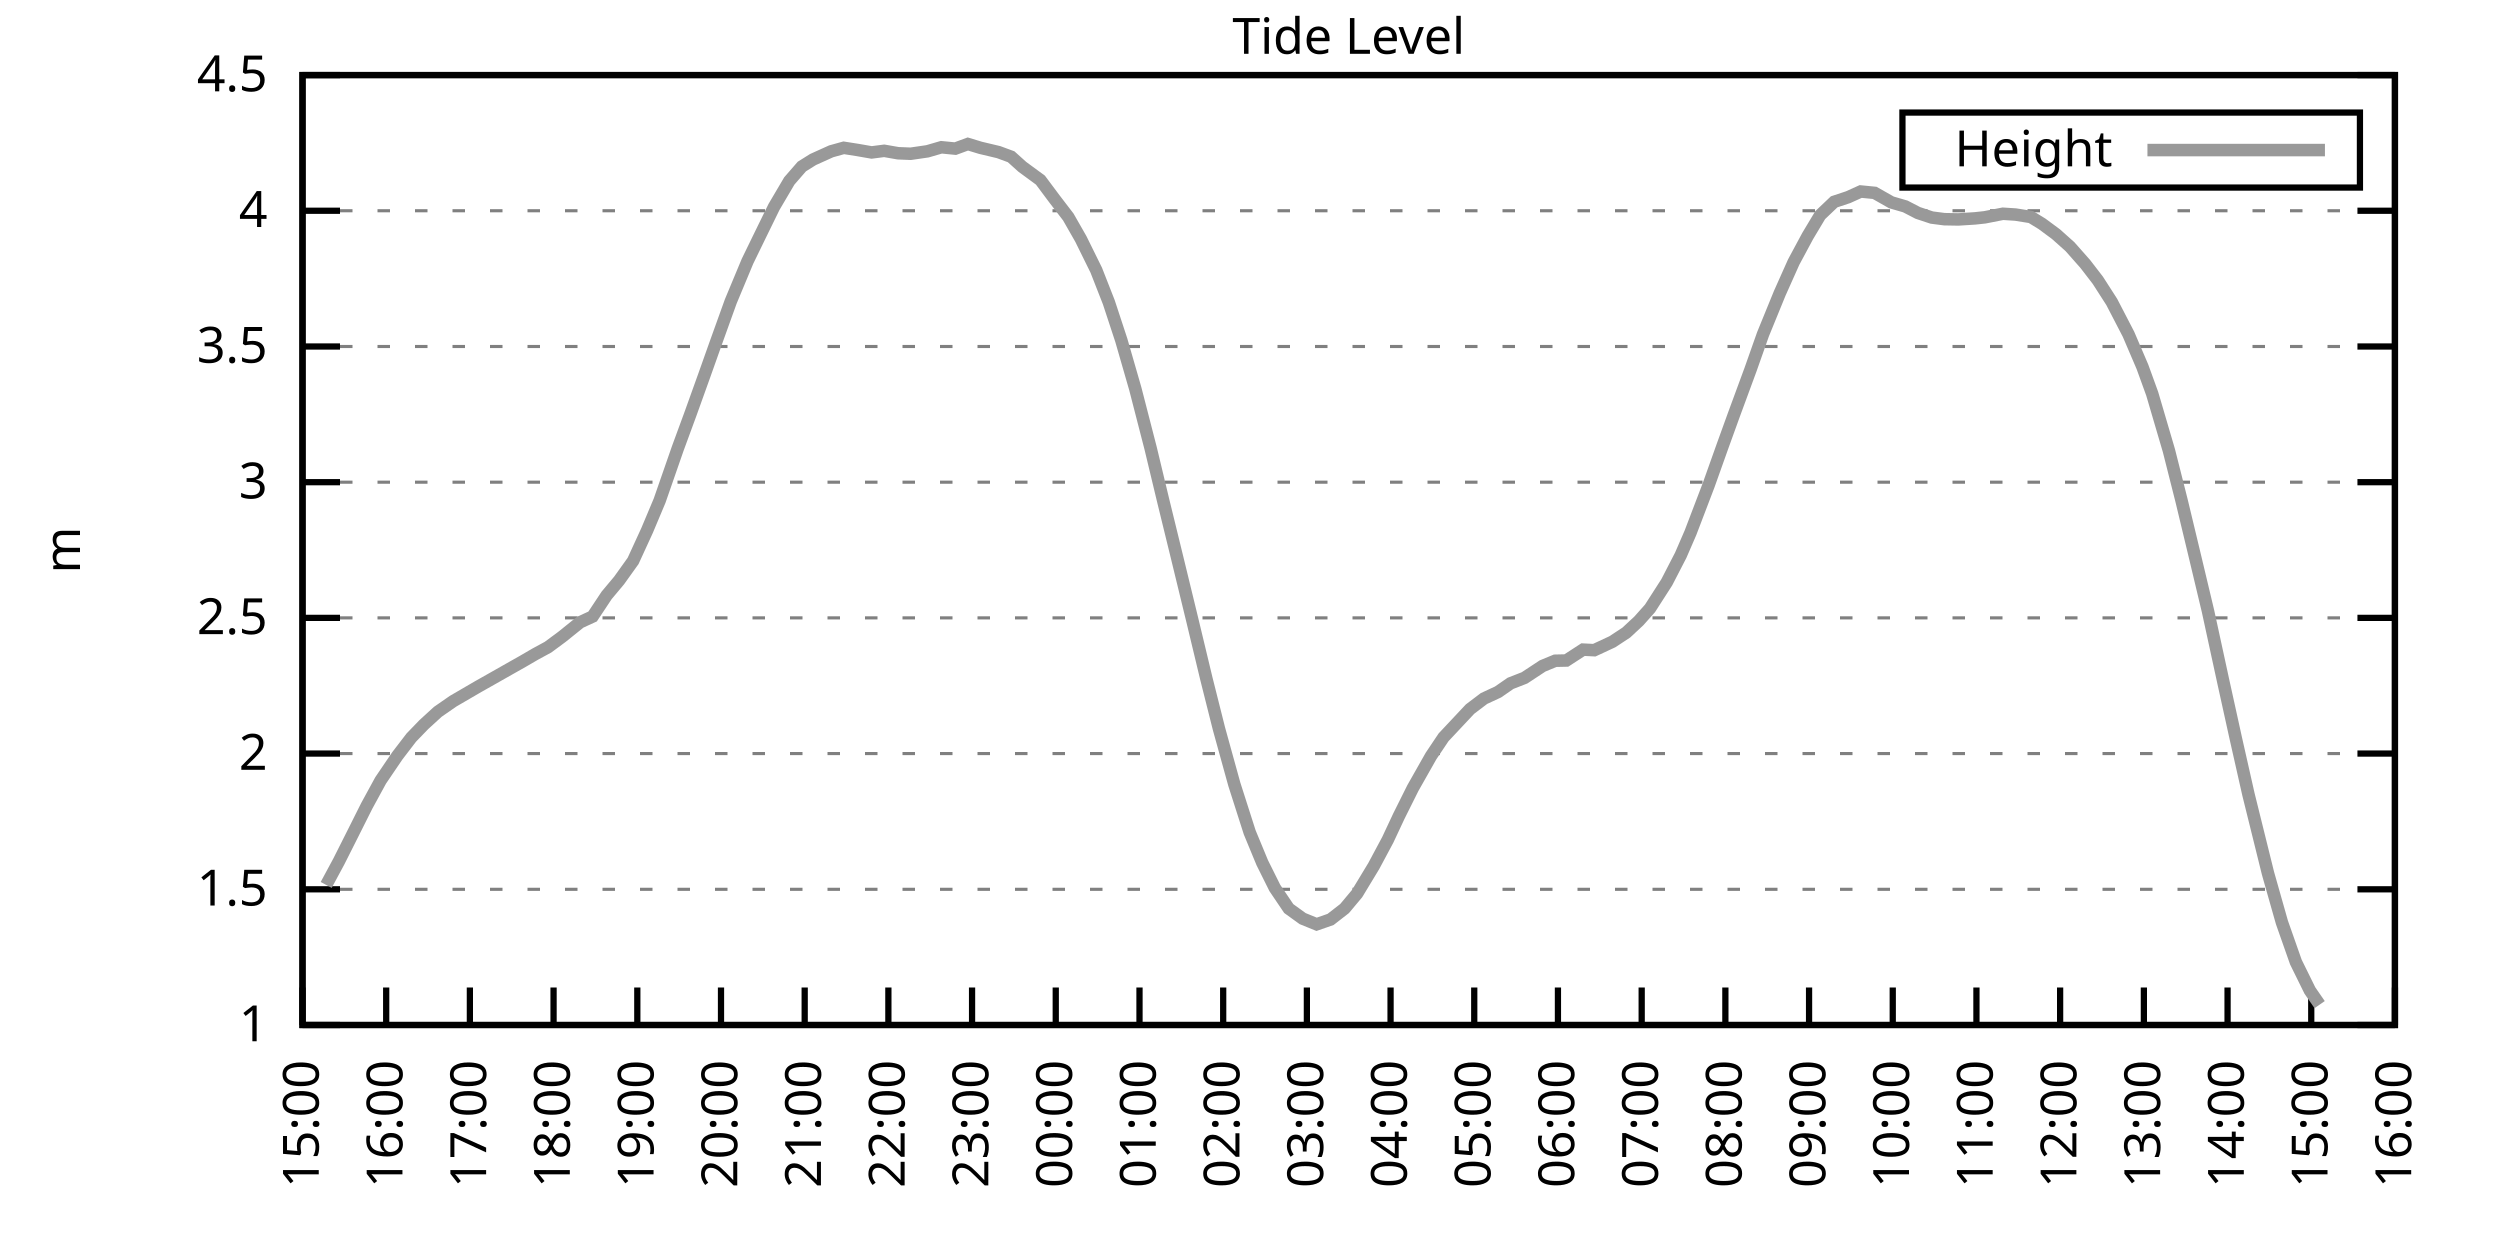
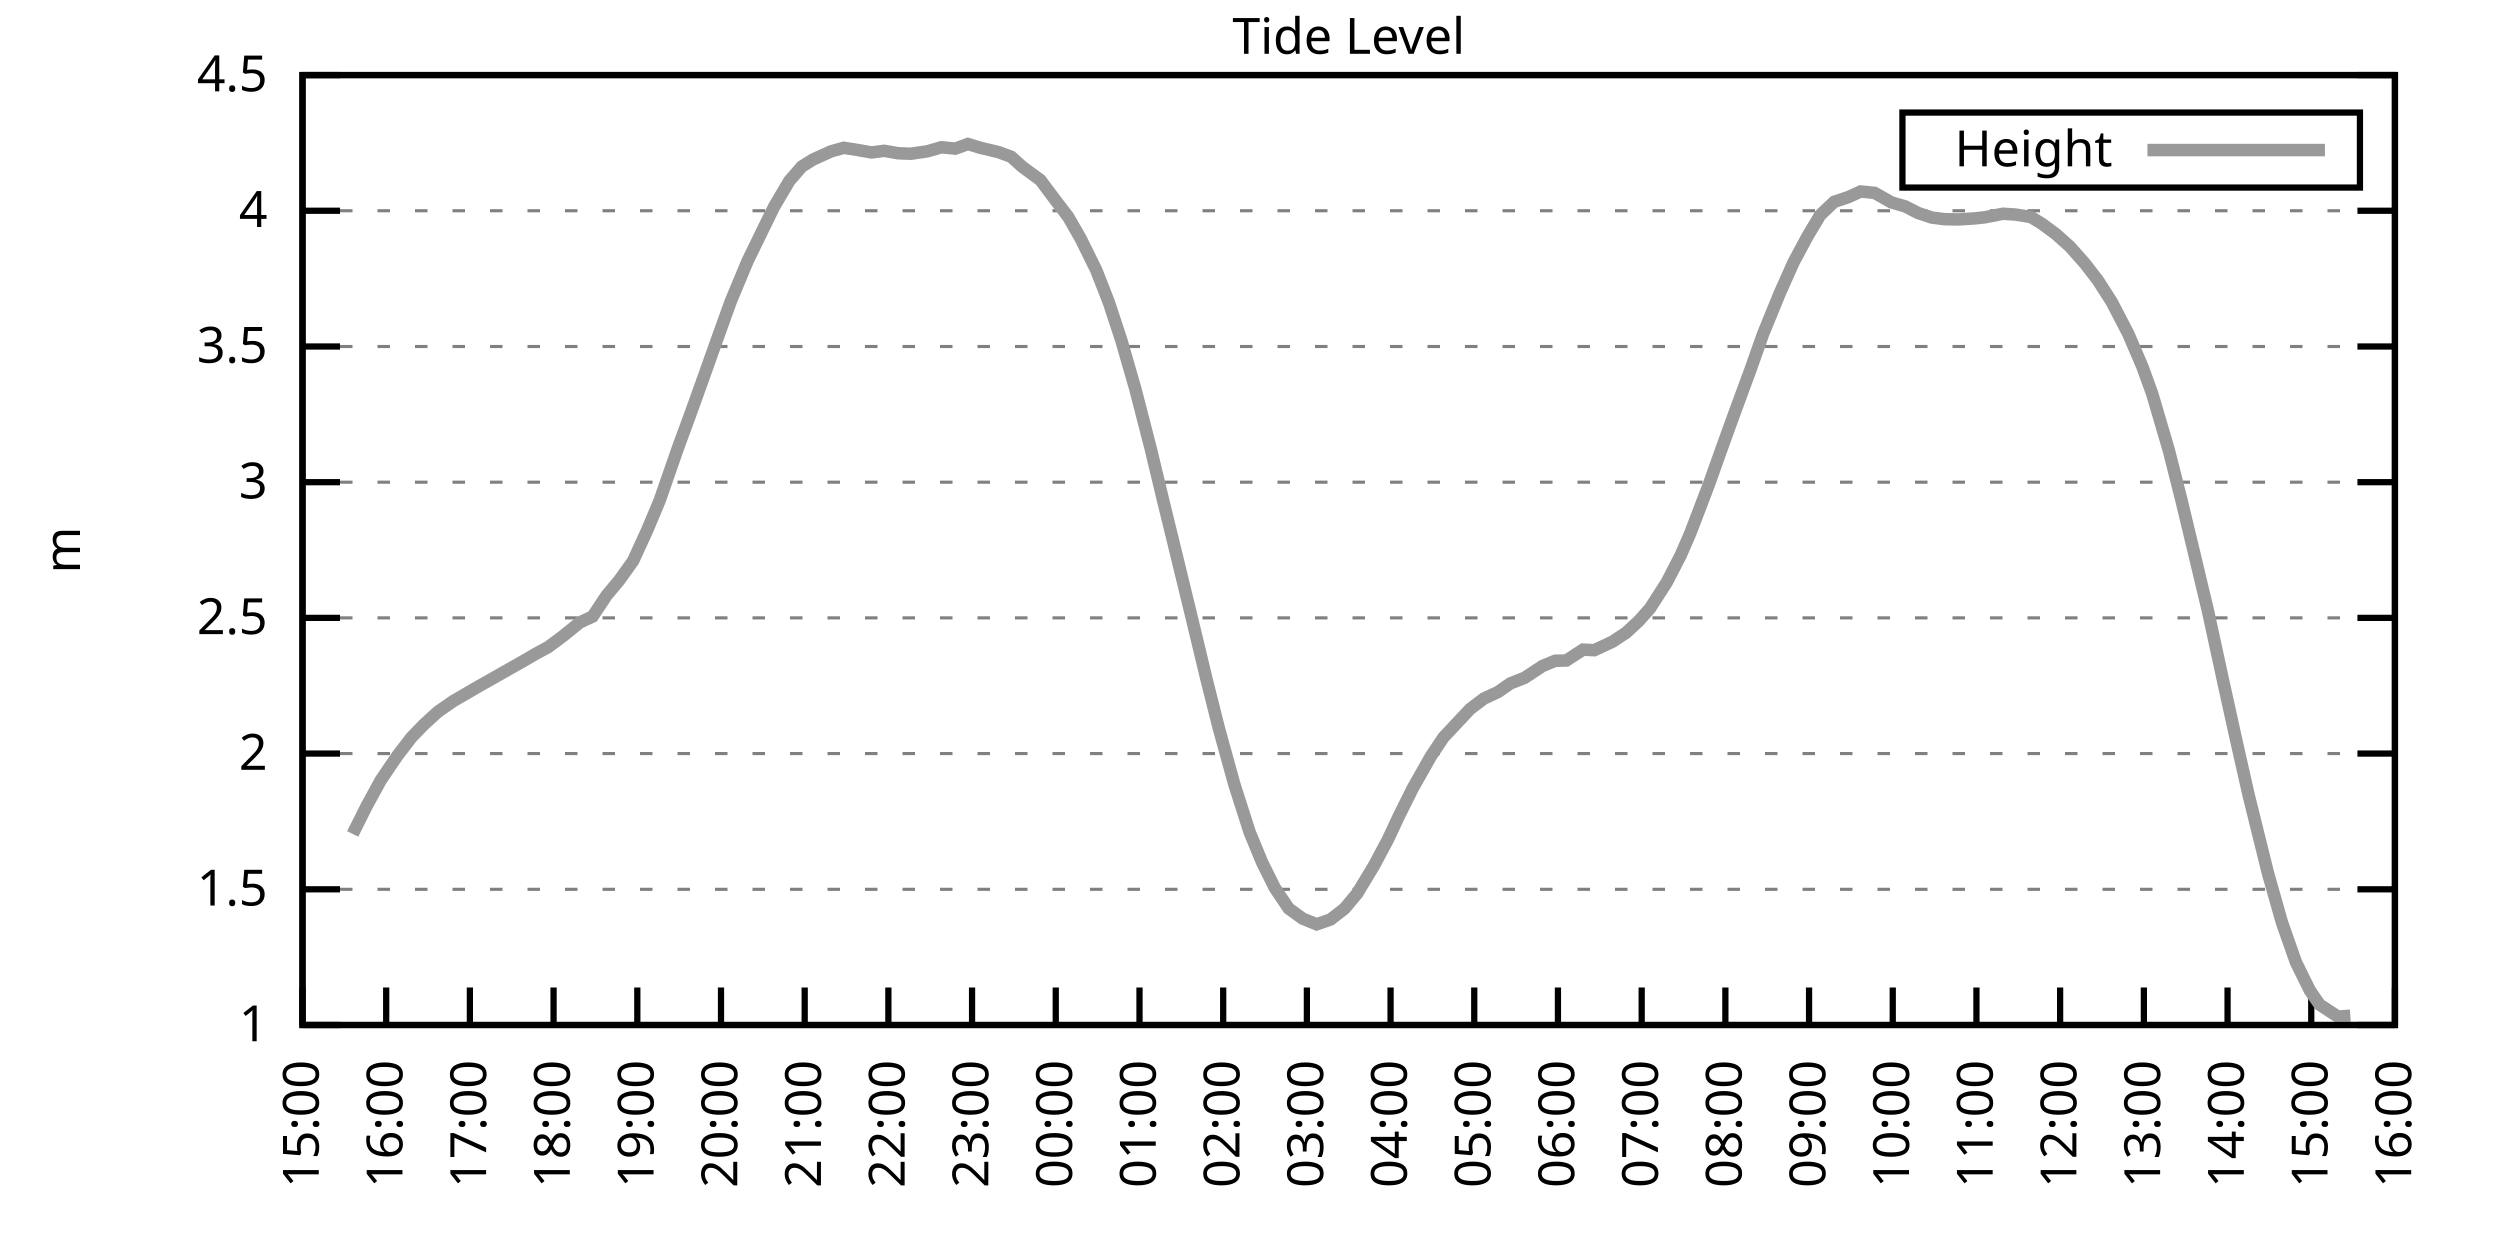
<svg xmlns="http://www.w3.org/2000/svg" xmlns:xlink="http://www.w3.org/1999/xlink" width="400" height="200" viewBox="0 0 400 200">
  <g id="gnuplot_canvas">
    <rect x="0" y="0" width="400" height="200" fill="none" />
    <defs>
      <circle id="gpDot" r="0.5" stroke-width="0.5" stroke="currentColor" />
      <path id="gpPt0" stroke-width="0.333" stroke="currentColor" d="M-1,0 h2 M0,-1 v2" />
      <path id="gpPt1" stroke-width="0.333" stroke="currentColor" d="M-1,-1 L1,1 M1,-1 L-1,1" />
      <path id="gpPt2" stroke-width="0.333" stroke="currentColor" d="M-1,0 L1,0 M0,-1 L0,1 M-1,-1 L1,1 M-1,1 L1,-1" />
      <rect id="gpPt3" stroke-width="0.333" stroke="currentColor" x="-1" y="-1" width="2" height="2" />
      <rect id="gpPt4" stroke-width="0.333" stroke="currentColor" fill="currentColor" x="-1" y="-1" width="2" height="2" />
      <circle id="gpPt5" stroke-width="0.333" stroke="currentColor" cx="0" cy="0" r="1" />
      <use xlink:href="#gpPt5" id="gpPt6" fill="currentColor" stroke="none" />
      <path id="gpPt7" stroke-width="0.333" stroke="currentColor" d="M0,-1.33 L-1.33,0.67 L1.33,0.67 z" />
      <use xlink:href="#gpPt7" id="gpPt8" fill="currentColor" stroke="none" />
      <use xlink:href="#gpPt7" id="gpPt9" stroke="currentColor" transform="rotate(180)" />
      <use xlink:href="#gpPt9" id="gpPt10" fill="currentColor" stroke="none" />
      <use xlink:href="#gpPt3" id="gpPt11" stroke="currentColor" transform="rotate(45)" />
      <use xlink:href="#gpPt11" id="gpPt12" fill="currentColor" stroke="none" />
      <path id="gpPt13" stroke-width="0.333" stroke="currentColor" d="M0,1.330 L1.265,0.411 L0.782,-1.067 L-0.782,-1.076 L-1.265,0.411 z" />
      <use xlink:href="#gpPt13" id="gpPt14" fill="currentColor" stroke="none" />
      <filter id="textbox" filterUnits="objectBoundingBox" x="0" y="0" height="1" width="1">
        <feFlood flood-color="white" flood-opacity="1" result="bgnd" />
        <feComposite in="SourceGraphic" in2="bgnd" operator="atop" />
      </filter>
      <filter id="greybox" filterUnits="objectBoundingBox" x="0" y="0" height="1" width="1">
        <feFlood flood-color="lightgrey" flood-opacity="1" result="grey" />
        <feComposite in="SourceGraphic" in2="grey" operator="atop" />
      </filter>
    </defs>
    <g fill="none" color="white" stroke="currentColor" stroke-width="1.00" stroke-linecap="butt" stroke-linejoin="miter">
</g>
    <g fill="none" color="black" stroke="currentColor" stroke-width="1.00" stroke-linecap="butt" stroke-linejoin="miter">
      <g stroke="none" shape-rendering="crispEdges">
        <polygon fill="rgb(255, 255, 255)" points="48.40,164.00 383.18,164.00 383.18,12.02 48.40,12.02 " />
      </g>
    </g>
    <g fill="none" color="black" stroke="currentColor" stroke-width="1.00" stroke-linecap="butt" stroke-linejoin="miter">
</g>
    <g fill="none" color="black" stroke="black" stroke-width="0.50" stroke-linecap="butt" stroke-linejoin="miter">
</g>
    <g fill="none" color="gray" stroke="currentColor" stroke-width="0.50" stroke-linecap="butt" stroke-linejoin="miter">
      <path stroke="gray" stroke-dasharray="2,4" class="gridline" d="M48.40,164.00 L383.19,164.00  " />
    </g>
    <g fill="none" color="gray" stroke="gray" stroke-width="1.00" stroke-linecap="butt" stroke-linejoin="miter">
</g>
    <g fill="none" color="black" stroke="currentColor" stroke-width="1.00" stroke-linecap="butt" stroke-linejoin="miter">
      <path stroke="black" d="M48.40,164.00 L54.40,164.00 M383.19,164.00 L377.19,164.00  " />
      <g transform="translate(42.80,166.60)" stroke="none" fill="black" font-family="Sans" font-size="8.00" text-anchor="end">
        <text>
          <tspan font-family="Sans"> 1</tspan>
        </text>
      </g>
    </g>
    <g fill="none" color="black" stroke="currentColor" stroke-width="1.00" stroke-linecap="butt" stroke-linejoin="miter">
</g>
    <g fill="none" color="black" stroke="black" stroke-width="0.50" stroke-linecap="butt" stroke-linejoin="miter">
</g>
    <g fill="none" color="gray" stroke="currentColor" stroke-width="0.50" stroke-linecap="butt" stroke-linejoin="miter">
      <path stroke="gray" stroke-dasharray="2,4" class="gridline" d="M48.40,142.29 L383.19,142.29  " />
    </g>
    <g fill="none" color="gray" stroke="gray" stroke-width="1.00" stroke-linecap="butt" stroke-linejoin="miter">
</g>
    <g fill="none" color="black" stroke="currentColor" stroke-width="1.00" stroke-linecap="butt" stroke-linejoin="miter">
      <path stroke="black" d="M48.40,142.29 L54.40,142.29 M383.19,142.29 L377.19,142.29  " />
      <g transform="translate(42.80,144.89)" stroke="none" fill="black" font-family="Sans" font-size="8.00" text-anchor="end">
        <text>
          <tspan font-family="Sans"> 1.5</tspan>
        </text>
      </g>
    </g>
    <g fill="none" color="black" stroke="currentColor" stroke-width="1.00" stroke-linecap="butt" stroke-linejoin="miter">
</g>
    <g fill="none" color="black" stroke="black" stroke-width="0.50" stroke-linecap="butt" stroke-linejoin="miter">
</g>
    <g fill="none" color="gray" stroke="currentColor" stroke-width="0.50" stroke-linecap="butt" stroke-linejoin="miter">
      <path stroke="gray" stroke-dasharray="2,4" class="gridline" d="M48.40,120.57 L383.19,120.57  " />
    </g>
    <g fill="none" color="gray" stroke="gray" stroke-width="1.00" stroke-linecap="butt" stroke-linejoin="miter">
</g>
    <g fill="none" color="black" stroke="currentColor" stroke-width="1.00" stroke-linecap="butt" stroke-linejoin="miter">
      <path stroke="black" d="M48.40,120.57 L54.40,120.57 M383.19,120.57 L377.19,120.57  " />
      <g transform="translate(42.80,123.17)" stroke="none" fill="black" font-family="Sans" font-size="8.00" text-anchor="end">
        <text>
          <tspan font-family="Sans"> 2</tspan>
        </text>
      </g>
    </g>
    <g fill="none" color="black" stroke="currentColor" stroke-width="1.00" stroke-linecap="butt" stroke-linejoin="miter">
</g>
    <g fill="none" color="black" stroke="black" stroke-width="0.50" stroke-linecap="butt" stroke-linejoin="miter">
</g>
    <g fill="none" color="gray" stroke="currentColor" stroke-width="0.50" stroke-linecap="butt" stroke-linejoin="miter">
      <path stroke="gray" stroke-dasharray="2,4" class="gridline" d="M48.40,98.86 L383.19,98.86  " />
    </g>
    <g fill="none" color="gray" stroke="gray" stroke-width="1.00" stroke-linecap="butt" stroke-linejoin="miter">
</g>
    <g fill="none" color="black" stroke="currentColor" stroke-width="1.00" stroke-linecap="butt" stroke-linejoin="miter">
      <path stroke="black" d="M48.40,98.86 L54.40,98.86 M383.19,98.86 L377.19,98.86  " />
      <g transform="translate(42.80,101.46)" stroke="none" fill="black" font-family="Sans" font-size="8.00" text-anchor="end">
        <text>
          <tspan font-family="Sans"> 2.5</tspan>
        </text>
      </g>
    </g>
    <g fill="none" color="black" stroke="currentColor" stroke-width="1.00" stroke-linecap="butt" stroke-linejoin="miter">
</g>
    <g fill="none" color="black" stroke="black" stroke-width="0.50" stroke-linecap="butt" stroke-linejoin="miter">
</g>
    <g fill="none" color="gray" stroke="currentColor" stroke-width="0.50" stroke-linecap="butt" stroke-linejoin="miter">
      <path stroke="gray" stroke-dasharray="2,4" class="gridline" d="M48.40,77.15 L383.19,77.15  " />
    </g>
    <g fill="none" color="gray" stroke="gray" stroke-width="1.00" stroke-linecap="butt" stroke-linejoin="miter">
</g>
    <g fill="none" color="black" stroke="currentColor" stroke-width="1.00" stroke-linecap="butt" stroke-linejoin="miter">
      <path stroke="black" d="M48.40,77.15 L54.40,77.15 M383.19,77.15 L377.19,77.15  " />
      <g transform="translate(42.80,79.75)" stroke="none" fill="black" font-family="Sans" font-size="8.00" text-anchor="end">
        <text>
          <tspan font-family="Sans"> 3</tspan>
        </text>
      </g>
    </g>
    <g fill="none" color="black" stroke="currentColor" stroke-width="1.00" stroke-linecap="butt" stroke-linejoin="miter">
</g>
    <g fill="none" color="black" stroke="black" stroke-width="0.50" stroke-linecap="butt" stroke-linejoin="miter">
</g>
    <g fill="none" color="gray" stroke="currentColor" stroke-width="0.50" stroke-linecap="butt" stroke-linejoin="miter">
      <path stroke="gray" stroke-dasharray="2,4" class="gridline" d="M48.40,55.44 L383.19,55.44  " />
    </g>
    <g fill="none" color="gray" stroke="gray" stroke-width="1.00" stroke-linecap="butt" stroke-linejoin="miter">
</g>
    <g fill="none" color="black" stroke="currentColor" stroke-width="1.00" stroke-linecap="butt" stroke-linejoin="miter">
      <path stroke="black" d="M48.40,55.44 L54.40,55.44 M383.19,55.44 L377.19,55.44  " />
      <g transform="translate(42.80,58.04)" stroke="none" fill="black" font-family="Sans" font-size="8.00" text-anchor="end">
        <text>
          <tspan font-family="Sans"> 3.5</tspan>
        </text>
      </g>
    </g>
    <g fill="none" color="black" stroke="currentColor" stroke-width="1.00" stroke-linecap="butt" stroke-linejoin="miter">
</g>
    <g fill="none" color="black" stroke="black" stroke-width="0.50" stroke-linecap="butt" stroke-linejoin="miter">
</g>
    <g fill="none" color="gray" stroke="currentColor" stroke-width="0.50" stroke-linecap="butt" stroke-linejoin="miter">
      <path stroke="gray" stroke-dasharray="2,4" class="gridline" d="M48.40,33.72 L383.19,33.72  " />
    </g>
    <g fill="none" color="gray" stroke="gray" stroke-width="1.00" stroke-linecap="butt" stroke-linejoin="miter">
</g>
    <g fill="none" color="black" stroke="currentColor" stroke-width="1.00" stroke-linecap="butt" stroke-linejoin="miter">
      <path stroke="black" d="M48.40,33.72 L54.40,33.72 M383.19,33.72 L377.19,33.72  " />
      <g transform="translate(42.80,36.32)" stroke="none" fill="black" font-family="Sans" font-size="8.00" text-anchor="end">
        <text>
          <tspan font-family="Sans"> 4</tspan>
        </text>
      </g>
    </g>
    <g fill="none" color="black" stroke="currentColor" stroke-width="1.00" stroke-linecap="butt" stroke-linejoin="miter">
</g>
    <g fill="none" color="black" stroke="black" stroke-width="0.50" stroke-linecap="butt" stroke-linejoin="miter">
</g>
    <g fill="none" color="gray" stroke="currentColor" stroke-width="0.50" stroke-linecap="butt" stroke-linejoin="miter">
      <path stroke="gray" stroke-dasharray="2,4" class="gridline" d="M48.40,12.01 L383.19,12.01  " />
    </g>
    <g fill="none" color="gray" stroke="gray" stroke-width="1.00" stroke-linecap="butt" stroke-linejoin="miter">
</g>
    <g fill="none" color="black" stroke="currentColor" stroke-width="1.00" stroke-linecap="butt" stroke-linejoin="miter">
      <path stroke="black" d="M48.40,12.01 L54.40,12.01 M383.19,12.01 L377.19,12.01  " />
      <g transform="translate(42.80,14.61)" stroke="none" fill="black" font-family="Sans" font-size="8.00" text-anchor="end">
        <text>
          <tspan font-family="Sans"> 4.5</tspan>
        </text>
      </g>
    </g>
    <g fill="none" color="black" stroke="currentColor" stroke-width="1.00" stroke-linecap="butt" stroke-linejoin="miter">
      <path stroke="black" d="M48.40,164.00 L48.40,158.00  " />
      <g transform="translate(51.00,169.60) rotate(270.00)" stroke="none" fill="black" font-family="Sans" font-size="8.00" text-anchor="end">
        <text>
          <tspan font-family="Sans">15:00</tspan>
        </text>
      </g>
    </g>
    <g fill="none" color="black" stroke="currentColor" stroke-width="1.00" stroke-linecap="butt" stroke-linejoin="miter">
      <path stroke="black" d="M61.79,164.00 L61.79,158.00  " />
      <g transform="translate(64.39,169.60) rotate(270.00)" stroke="none" fill="black" font-family="Sans" font-size="8.00" text-anchor="end">
        <text>
          <tspan font-family="Sans">16:00</tspan>
        </text>
      </g>
    </g>
    <g fill="none" color="black" stroke="currentColor" stroke-width="1.00" stroke-linecap="butt" stroke-linejoin="miter">
      <path stroke="black" d="M75.18,164.00 L75.18,158.00  " />
      <g transform="translate(77.78,169.60) rotate(270.00)" stroke="none" fill="black" font-family="Sans" font-size="8.00" text-anchor="end">
        <text>
          <tspan font-family="Sans">17:00</tspan>
        </text>
      </g>
    </g>
    <g fill="none" color="black" stroke="currentColor" stroke-width="1.00" stroke-linecap="butt" stroke-linejoin="miter">
      <path stroke="black" d="M88.57,164.00 L88.57,158.00  " />
      <g transform="translate(91.17,169.60) rotate(270.00)" stroke="none" fill="black" font-family="Sans" font-size="8.00" text-anchor="end">
        <text>
          <tspan font-family="Sans">18:00</tspan>
        </text>
      </g>
    </g>
    <g fill="none" color="black" stroke="currentColor" stroke-width="1.00" stroke-linecap="butt" stroke-linejoin="miter">
      <path stroke="black" d="M101.97,164.00 L101.97,158.00  " />
      <g transform="translate(104.57,169.60) rotate(270.00)" stroke="none" fill="black" font-family="Sans" font-size="8.00" text-anchor="end">
        <text>
          <tspan font-family="Sans">19:00</tspan>
        </text>
      </g>
    </g>
    <g fill="none" color="black" stroke="currentColor" stroke-width="1.00" stroke-linecap="butt" stroke-linejoin="miter">
      <path stroke="black" d="M115.36,164.00 L115.36,158.00  " />
      <g transform="translate(117.96,169.60) rotate(270.00)" stroke="none" fill="black" font-family="Sans" font-size="8.00" text-anchor="end">
        <text>
          <tspan font-family="Sans">20:00</tspan>
        </text>
      </g>
    </g>
    <g fill="none" color="black" stroke="currentColor" stroke-width="1.00" stroke-linecap="butt" stroke-linejoin="miter">
      <path stroke="black" d="M128.75,164.00 L128.75,158.00  " />
      <g transform="translate(131.35,169.60) rotate(270.00)" stroke="none" fill="black" font-family="Sans" font-size="8.00" text-anchor="end">
        <text>
          <tspan font-family="Sans">21:00</tspan>
        </text>
      </g>
    </g>
    <g fill="none" color="black" stroke="currentColor" stroke-width="1.00" stroke-linecap="butt" stroke-linejoin="miter">
      <path stroke="black" d="M142.14,164.00 L142.14,158.00  " />
      <g transform="translate(144.74,169.60) rotate(270.00)" stroke="none" fill="black" font-family="Sans" font-size="8.00" text-anchor="end">
        <text>
          <tspan font-family="Sans">22:00</tspan>
        </text>
      </g>
    </g>
    <g fill="none" color="black" stroke="currentColor" stroke-width="1.00" stroke-linecap="butt" stroke-linejoin="miter">
      <path stroke="black" d="M155.53,164.00 L155.53,158.00  " />
      <g transform="translate(158.13,169.60) rotate(270.00)" stroke="none" fill="black" font-family="Sans" font-size="8.00" text-anchor="end">
        <text>
          <tspan font-family="Sans">23:00</tspan>
        </text>
      </g>
    </g>
    <g fill="none" color="black" stroke="currentColor" stroke-width="1.00" stroke-linecap="butt" stroke-linejoin="miter">
      <path stroke="black" d="M168.92,164.00 L168.92,158.00  " />
      <g transform="translate(171.52,169.60) rotate(270.00)" stroke="none" fill="black" font-family="Sans" font-size="8.00" text-anchor="end">
        <text>
          <tspan font-family="Sans">00:00</tspan>
        </text>
      </g>
    </g>
    <g fill="none" color="black" stroke="currentColor" stroke-width="1.00" stroke-linecap="butt" stroke-linejoin="miter">
      <path stroke="black" d="M182.32,164.00 L182.32,158.00  " />
      <g transform="translate(184.92,169.60) rotate(270.00)" stroke="none" fill="black" font-family="Sans" font-size="8.00" text-anchor="end">
        <text>
          <tspan font-family="Sans">01:00</tspan>
        </text>
      </g>
    </g>
    <g fill="none" color="black" stroke="currentColor" stroke-width="1.00" stroke-linecap="butt" stroke-linejoin="miter">
      <path stroke="black" d="M195.71,164.00 L195.71,158.00  " />
      <g transform="translate(198.31,169.60) rotate(270.00)" stroke="none" fill="black" font-family="Sans" font-size="8.00" text-anchor="end">
        <text>
          <tspan font-family="Sans">02:00</tspan>
        </text>
      </g>
    </g>
    <g fill="none" color="black" stroke="currentColor" stroke-width="1.00" stroke-linecap="butt" stroke-linejoin="miter">
      <path stroke="black" d="M209.10,164.00 L209.10,158.00  " />
      <g transform="translate(211.70,169.60) rotate(270.00)" stroke="none" fill="black" font-family="Sans" font-size="8.00" text-anchor="end">
        <text>
          <tspan font-family="Sans">03:00</tspan>
        </text>
      </g>
    </g>
    <g fill="none" color="black" stroke="currentColor" stroke-width="1.00" stroke-linecap="butt" stroke-linejoin="miter">
      <path stroke="black" d="M222.49,164.00 L222.49,158.00  " />
      <g transform="translate(225.09,169.60) rotate(270.00)" stroke="none" fill="black" font-family="Sans" font-size="8.00" text-anchor="end">
        <text>
          <tspan font-family="Sans">04:00</tspan>
        </text>
      </g>
    </g>
    <g fill="none" color="black" stroke="currentColor" stroke-width="1.00" stroke-linecap="butt" stroke-linejoin="miter">
      <path stroke="black" d="M235.88,164.00 L235.88,158.00  " />
      <g transform="translate(238.48,169.60) rotate(270.00)" stroke="none" fill="black" font-family="Sans" font-size="8.00" text-anchor="end">
        <text>
          <tspan font-family="Sans">05:00</tspan>
        </text>
      </g>
    </g>
    <g fill="none" color="black" stroke="currentColor" stroke-width="1.00" stroke-linecap="butt" stroke-linejoin="miter">
      <path stroke="black" d="M249.27,164.00 L249.27,158.00  " />
      <g transform="translate(251.87,169.60) rotate(270.00)" stroke="none" fill="black" font-family="Sans" font-size="8.00" text-anchor="end">
        <text>
          <tspan font-family="Sans">06:00</tspan>
        </text>
      </g>
    </g>
    <g fill="none" color="black" stroke="currentColor" stroke-width="1.00" stroke-linecap="butt" stroke-linejoin="miter">
      <path stroke="black" d="M262.67,164.00 L262.67,158.00  " />
      <g transform="translate(265.27,169.60) rotate(270.00)" stroke="none" fill="black" font-family="Sans" font-size="8.00" text-anchor="end">
        <text>
          <tspan font-family="Sans">07:00</tspan>
        </text>
      </g>
    </g>
    <g fill="none" color="black" stroke="currentColor" stroke-width="1.00" stroke-linecap="butt" stroke-linejoin="miter">
      <path stroke="black" d="M276.06,164.00 L276.06,158.00  " />
      <g transform="translate(278.66,169.60) rotate(270.00)" stroke="none" fill="black" font-family="Sans" font-size="8.00" text-anchor="end">
        <text>
          <tspan font-family="Sans">08:00</tspan>
        </text>
      </g>
    </g>
    <g fill="none" color="black" stroke="currentColor" stroke-width="1.00" stroke-linecap="butt" stroke-linejoin="miter">
      <path stroke="black" d="M289.45,164.00 L289.45,158.00  " />
      <g transform="translate(292.05,169.60) rotate(270.00)" stroke="none" fill="black" font-family="Sans" font-size="8.00" text-anchor="end">
        <text>
          <tspan font-family="Sans">09:00</tspan>
        </text>
      </g>
    </g>
    <g fill="none" color="black" stroke="currentColor" stroke-width="1.00" stroke-linecap="butt" stroke-linejoin="miter">
      <path stroke="black" d="M302.84,164.00 L302.84,158.00  " />
      <g transform="translate(305.44,169.60) rotate(270.00)" stroke="none" fill="black" font-family="Sans" font-size="8.00" text-anchor="end">
        <text>
          <tspan font-family="Sans">10:00</tspan>
        </text>
      </g>
    </g>
    <g fill="none" color="black" stroke="currentColor" stroke-width="1.00" stroke-linecap="butt" stroke-linejoin="miter">
      <path stroke="black" d="M316.23,164.00 L316.23,158.00  " />
      <g transform="translate(318.83,169.60) rotate(270.00)" stroke="none" fill="black" font-family="Sans" font-size="8.00" text-anchor="end">
        <text>
          <tspan font-family="Sans">11:00</tspan>
        </text>
      </g>
    </g>
    <g fill="none" color="black" stroke="currentColor" stroke-width="1.00" stroke-linecap="butt" stroke-linejoin="miter">
      <path stroke="black" d="M329.62,164.00 L329.62,158.00  " />
      <g transform="translate(332.22,169.60) rotate(270.00)" stroke="none" fill="black" font-family="Sans" font-size="8.00" text-anchor="end">
        <text>
          <tspan font-family="Sans">12:00</tspan>
        </text>
      </g>
    </g>
    <g fill="none" color="black" stroke="currentColor" stroke-width="1.00" stroke-linecap="butt" stroke-linejoin="miter">
      <path stroke="black" d="M343.02,164.00 L343.02,158.00  " />
      <g transform="translate(345.62,169.60) rotate(270.00)" stroke="none" fill="black" font-family="Sans" font-size="8.00" text-anchor="end">
        <text>
          <tspan font-family="Sans">13:00</tspan>
        </text>
      </g>
    </g>
    <g fill="none" color="black" stroke="currentColor" stroke-width="1.00" stroke-linecap="butt" stroke-linejoin="miter">
      <path stroke="black" d="M356.41,164.00 L356.41,158.00  " />
      <g transform="translate(359.01,169.60) rotate(270.00)" stroke="none" fill="black" font-family="Sans" font-size="8.00" text-anchor="end">
        <text>
          <tspan font-family="Sans">14:00</tspan>
        </text>
      </g>
    </g>
    <g fill="none" color="black" stroke="currentColor" stroke-width="1.00" stroke-linecap="butt" stroke-linejoin="miter">
      <path stroke="black" d="M369.80,164.00 L369.80,158.00  " />
      <g transform="translate(372.40,169.60) rotate(270.00)" stroke="none" fill="black" font-family="Sans" font-size="8.00" text-anchor="end">
        <text>
          <tspan font-family="Sans">15:00</tspan>
        </text>
      </g>
    </g>
    <g fill="none" color="black" stroke="currentColor" stroke-width="1.00" stroke-linecap="butt" stroke-linejoin="miter">
      <path stroke="black" d="M383.19,164.00 L383.19,158.00  " />
      <g transform="translate(385.79,169.60) rotate(270.00)" stroke="none" fill="black" font-family="Sans" font-size="8.00" text-anchor="end">
        <text>
          <tspan font-family="Sans">16:00</tspan>
        </text>
      </g>
    </g>
    <g fill="none" color="black" stroke="currentColor" stroke-width="1.00" stroke-linecap="butt" stroke-linejoin="miter">
</g>
    <g fill="none" color="black" stroke="currentColor" stroke-width="1.00" stroke-linecap="butt" stroke-linejoin="miter">
      <path stroke="black" d="M48.40,12.01 L48.40,164.00 L383.19,164.00 L383.19,12.01 L48.40,12.01 Z  " />
    </g>
    <g fill="none" color="black" stroke="currentColor" stroke-width="1.00" stroke-linecap="butt" stroke-linejoin="miter">
</g>
    <g fill="none" color="black" stroke="currentColor" stroke-width="1.00" stroke-linecap="butt" stroke-linejoin="miter">
      <path stroke="black" d="M304.39,30.01 L304.39,18.01 L377.59,18.01 L377.59,30.01 L304.39,30.01 Z  " />
    </g>
    <g id="Tide_level_plot_1">
      <g fill="none" color="white" stroke="black" stroke-width="2.00" stroke-linecap="butt" stroke-linejoin="miter">
</g>
      <g fill="none" color="black" stroke="currentColor" stroke-width="2.00" stroke-linecap="butt" stroke-linejoin="miter">
        <g transform="translate(337.99,26.61)" stroke="none" fill="black" font-family="Sans" font-size="8.00" text-anchor="end">
          <text>
            <tspan font-family="Sans">Height</tspan>
          </text>
        </g>
      </g>
      <g fill="none" color="black" stroke="currentColor" stroke-width="2.00" stroke-linecap="butt" stroke-linejoin="miter">
-         <path stroke="rgb(153, 153, 153)" d="M343.59,24.01 L371.99,24.01 M52.19,141.59 L54.20,137.86 L56.43,133.43 L58.67,128.96 L60.90,124.87 L63.58,120.92   L65.81,118.01 L67.82,115.93 L70.05,113.89 L72.50,112.19 L74.51,111.02 L76.52,109.85 L78.75,108.59 L81.43,107.07   L83.66,105.81 L85.67,104.64 L87.68,103.55 L89.91,101.90 L92.82,99.56 L94.82,98.64 L97.06,95.26 L99.06,92.87   L101.30,89.74 L103.53,84.88 L105.54,80.10 L108.44,71.76 L110.45,66.29 L112.68,60.08 L114.47,55.04 L116.92,48.23   L119.60,41.80 L121.61,37.67 L123.84,33.11 L126.29,28.95 L128.30,26.64 L130.09,25.52 L132.99,24.21 L135.00,23.65   L137.23,24.00 L139.46,24.39 L141.47,24.13 L143.70,24.52 L145.71,24.60 L148.39,24.21 L150.62,23.56 L152.85,23.78   L154.86,23.04 L156.87,23.65 L159.77,24.34 L161.78,25.08 L163.57,26.69 L166.47,28.82 L168.70,31.81 L170.93,34.72   L172.94,38.24 L175.40,43.23 L177.41,48.36 L179.41,54.44 L181.65,62.21 L184.10,71.72 L186.11,80.10 L188.34,89.22   L190.80,99.34 L193.03,108.63 L195.04,116.62 L197.49,125.48 L199.95,133.17 L201.96,138.03 L203.97,142.07 L206.20,145.37   L208.43,146.98 L210.66,147.89 L212.89,147.11 L215.13,145.37 L217.13,142.98 L219.81,138.55 L222.04,134.38 L223.83,130.56   L226.06,126.09 L228.96,120.97 L230.97,117.97 L235.21,113.45 L237.44,111.76 L239.68,110.72 L241.69,109.33 L243.92,108.46   L246.82,106.55 L248.83,105.72 L250.61,105.68 L253.29,103.94 L255.08,104.03 L257.98,102.68 L260.21,101.21 L262.22,99.34   L264.00,97.34 L266.68,93.17 L268.92,88.83 L270.48,85.23 L273.38,77.63 L275.61,71.37 L277.40,66.42 L280.07,59.17   L282.08,53.48 L284.76,46.92 L286.99,41.93 L289.23,37.76 L291.23,34.42 L293.47,32.29 L295.70,31.55 L297.71,30.64   L299.94,30.86 L302.62,32.38 L304.85,33.03 L306.86,34.07 L309.09,34.81 L311.10,35.07 L313.33,35.11 L316.01,34.94   L317.57,34.77 L320.47,34.20 L322.48,34.33 L324.94,34.72 L326.72,35.81 L328.95,37.46 L331.19,39.46 L333.64,42.23   L335.65,44.84 L337.88,48.31 L340.56,53.48 L342.79,58.69 L344.35,62.99 L347.03,72.11 L349.04,80.06 L351.27,89.35   L353.28,97.78 L355.74,109.11 L357.75,118.23 L359.75,127.09 L362.88,139.73 L365.11,147.59 L367.34,153.93 L369.58,158.48   L371.14,160.74  " />
+         <path stroke="rgb(153, 153, 153)" d="M343.59,24.01 L371.99,24.01 M56.43,133.43 L58.67,128.96 L60.90,124.87 L63.58,120.92 L65.81,118.01 L67.82,115.93   L70.05,113.89 L72.50,112.19 L74.51,111.02 L76.52,109.85 L78.75,108.59 L81.43,107.07 L83.66,105.81 L85.67,104.64   L87.68,103.55 L89.91,101.90 L92.82,99.56 L94.82,98.64 L97.06,95.26 L99.06,92.87 L101.30,89.74 L103.53,84.88   L105.54,80.10 L108.44,71.76 L110.45,66.29 L112.68,60.08 L114.47,55.04 L116.92,48.23 L119.60,41.80 L121.61,37.67   L123.84,33.11 L126.29,28.95 L128.30,26.64 L130.09,25.52 L132.99,24.21 L135.00,23.65 L137.23,24.00 L139.46,24.39   L141.47,24.13 L143.70,24.52 L145.71,24.60 L148.39,24.21 L150.62,23.56 L152.85,23.78 L154.86,23.04 L156.87,23.65   L159.77,24.34 L161.78,25.08 L163.57,26.69 L166.47,28.82 L168.70,31.81 L170.93,34.72 L172.94,38.24 L175.40,43.23   L177.41,48.36 L179.41,54.44 L181.65,62.21 L184.10,71.72 L186.11,80.10 L188.34,89.22 L190.80,99.34 L193.03,108.63   L195.04,116.62 L197.49,125.48 L199.95,133.17 L201.96,138.03 L203.97,142.07 L206.20,145.37 L208.43,146.98 L210.66,147.89   L212.89,147.11 L215.13,145.37 L217.13,142.98 L219.81,138.55 L222.04,134.38 L223.83,130.56 L226.06,126.09 L228.96,120.97   L230.97,117.97 L235.21,113.45 L237.44,111.76 L239.68,110.72 L241.69,109.33 L243.92,108.46 L246.82,106.55 L248.83,105.72   L250.61,105.68 L253.29,103.94 L255.08,104.03 L257.98,102.68 L260.21,101.21 L262.22,99.34 L264.00,97.34 L266.68,93.17   L268.92,88.83 L270.48,85.23 L273.38,77.63 L275.61,71.37 L277.40,66.42 L280.07,59.17 L282.08,53.48 L284.76,46.92   L286.99,41.93 L289.23,37.76 L291.23,34.42 L293.47,32.29 L295.70,31.55 L297.71,30.64 L299.94,30.86 L302.62,32.38   L304.85,33.03 L306.86,34.07 L309.09,34.81 L311.10,35.07 L313.33,35.11 L316.01,34.94 L317.57,34.77 L320.47,34.20   L322.48,34.33 L324.94,34.72 L326.72,35.81 L328.95,37.46 L331.19,39.46 L333.64,42.23 L335.65,44.84 L337.88,48.31   L340.56,53.48 L342.79,58.69 L344.35,62.99 L347.03,72.11 L349.04,80.06 L351.27,89.35 L353.28,97.78 L355.74,109.11   L357.75,118.23 L359.75,127.09 L362.88,139.73 L365.11,147.59 L367.34,153.93 L369.58,158.48 L371.14,160.74 L374.04,162.65   L376.05,162.52  " />
      </g>
    </g>
    <g fill="none" color="black" stroke="currentColor" stroke-width="2.00" stroke-linecap="butt" stroke-linejoin="miter">
</g>
    <g fill="none" color="black" stroke="black" stroke-width="1.00" stroke-linecap="butt" stroke-linejoin="miter">
</g>
    <g fill="none" color="black" stroke="currentColor" stroke-width="1.00" stroke-linecap="butt" stroke-linejoin="miter">
      <path stroke="black" d="M48.40,12.01 L48.40,164.00 L383.19,164.00 L383.19,12.01 L48.40,12.01 Z  " />
      <g transform="translate(12.80,88.01) rotate(270.00)" stroke="none" fill="black" font-family="Sans" font-size="8.00" text-anchor="middle">
        <text>
          <tspan font-family="Sans">m</tspan>
        </text>
      </g>
    </g>
    <g fill="none" color="black" stroke="currentColor" stroke-width="1.00" stroke-linecap="butt" stroke-linejoin="miter">
</g>
    <g fill="none" color="black" stroke="currentColor" stroke-width="1.00" stroke-linecap="butt" stroke-linejoin="miter">
      <g transform="translate(215.79,8.61)" stroke="none" fill="black" font-family="Sans" font-size="8.00" text-anchor="middle">
        <text>
          <tspan font-family="Sans">Tide Level</tspan>
        </text>
      </g>
    </g>
    <g fill="none" color="black" stroke="currentColor" stroke-width="1.00" stroke-linecap="butt" stroke-linejoin="miter">
</g>
  </g>
</svg>
